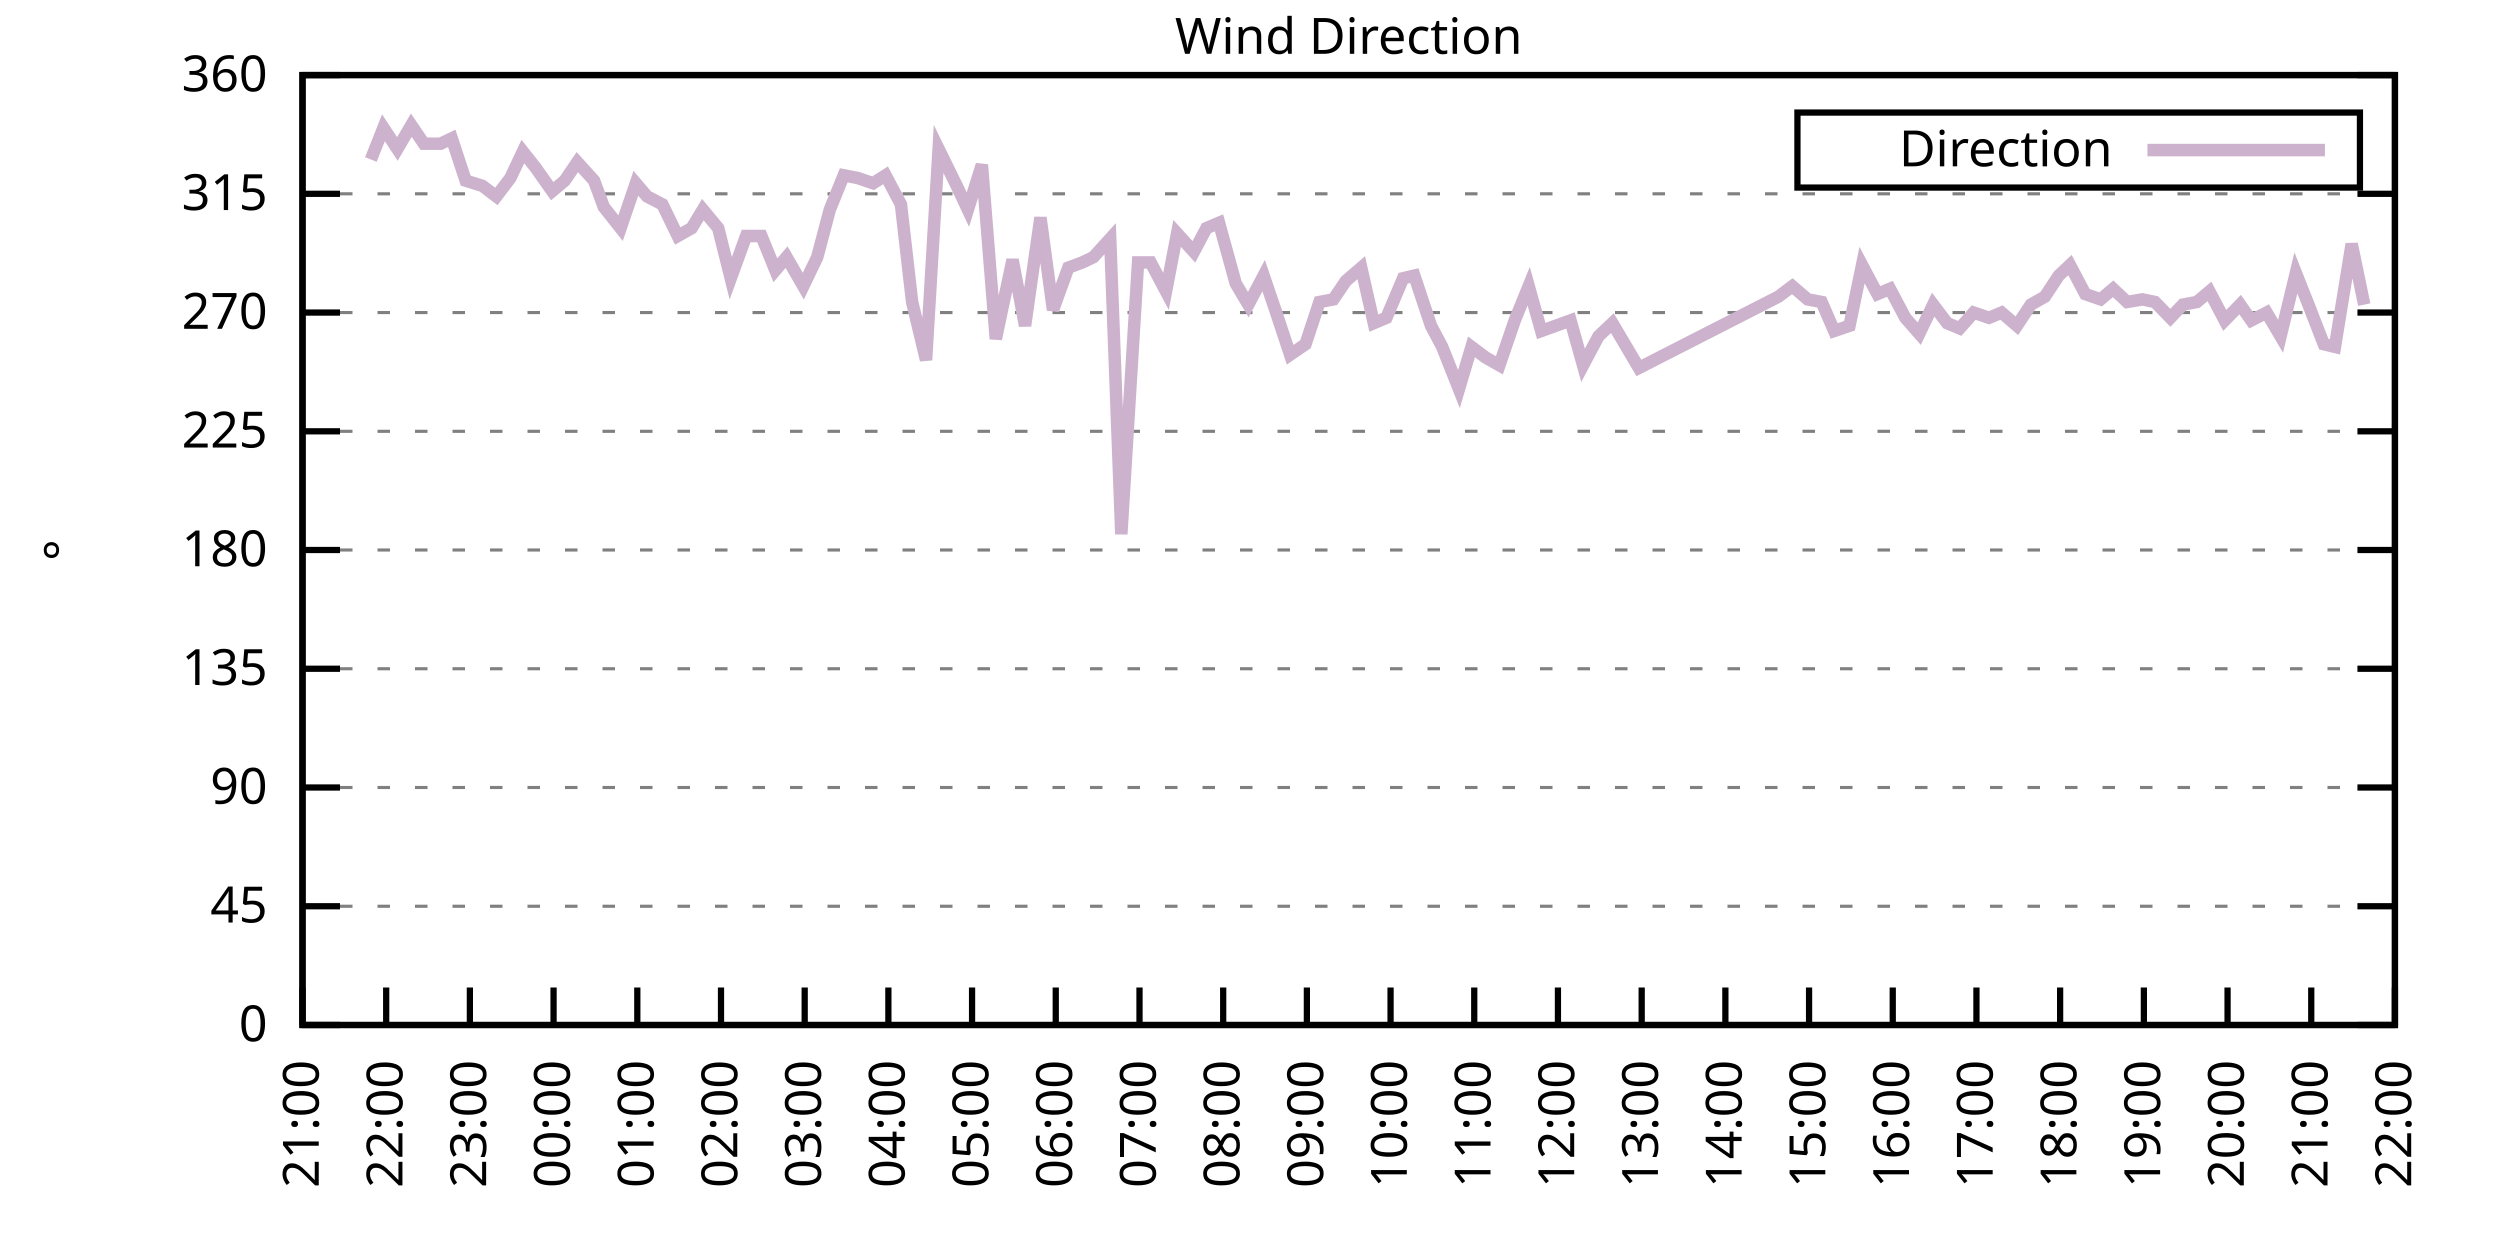
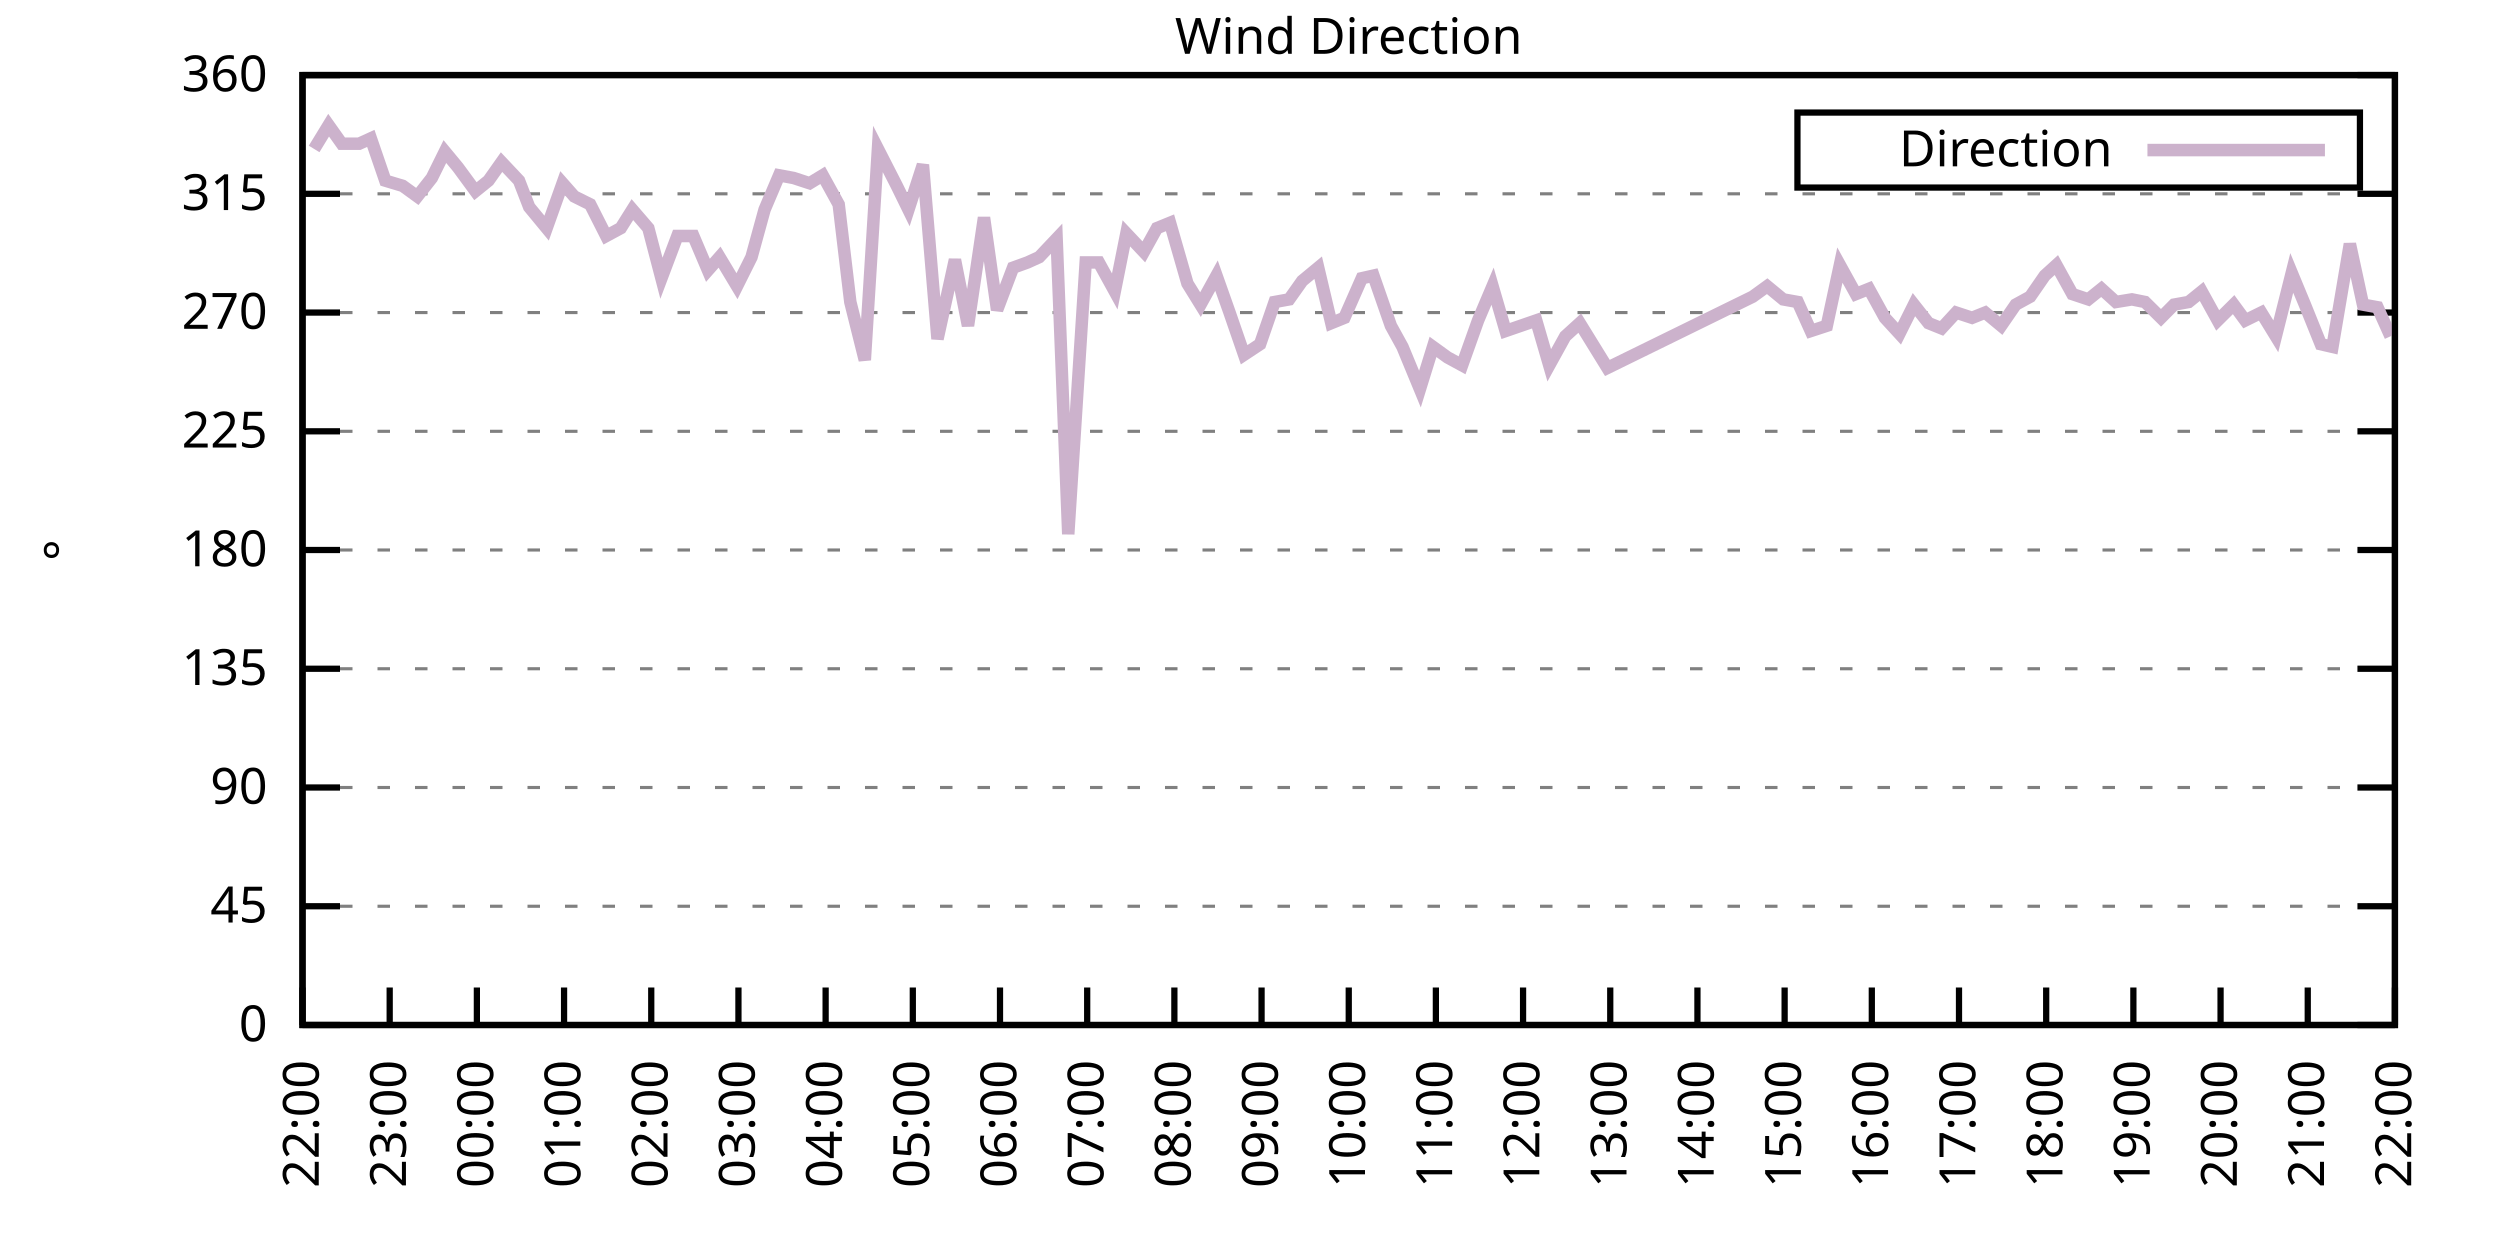
<svg xmlns="http://www.w3.org/2000/svg" xmlns:xlink="http://www.w3.org/1999/xlink" width="400" height="200" viewBox="0 0 400 200">
  <g id="gnuplot_canvas">
    <rect x="0" y="0" width="400" height="200" fill="none" />
    <defs>
      <circle id="gpDot" r="0.5" stroke-width="0.5" stroke="currentColor" />
      <path id="gpPt0" stroke-width="0.333" stroke="currentColor" d="M-1,0 h2 M0,-1 v2" />
      <path id="gpPt1" stroke-width="0.333" stroke="currentColor" d="M-1,-1 L1,1 M1,-1 L-1,1" />
      <path id="gpPt2" stroke-width="0.333" stroke="currentColor" d="M-1,0 L1,0 M0,-1 L0,1 M-1,-1 L1,1 M-1,1 L1,-1" />
      <rect id="gpPt3" stroke-width="0.333" stroke="currentColor" x="-1" y="-1" width="2" height="2" />
      <rect id="gpPt4" stroke-width="0.333" stroke="currentColor" fill="currentColor" x="-1" y="-1" width="2" height="2" />
      <circle id="gpPt5" stroke-width="0.333" stroke="currentColor" cx="0" cy="0" r="1" />
      <use xlink:href="#gpPt5" id="gpPt6" fill="currentColor" stroke="none" />
      <path id="gpPt7" stroke-width="0.333" stroke="currentColor" d="M0,-1.33 L-1.33,0.67 L1.33,0.67 z" />
      <use xlink:href="#gpPt7" id="gpPt8" fill="currentColor" stroke="none" />
      <use xlink:href="#gpPt7" id="gpPt9" stroke="currentColor" transform="rotate(180)" />
      <use xlink:href="#gpPt9" id="gpPt10" fill="currentColor" stroke="none" />
      <use xlink:href="#gpPt3" id="gpPt11" stroke="currentColor" transform="rotate(45)" />
      <use xlink:href="#gpPt11" id="gpPt12" fill="currentColor" stroke="none" />
      <path id="gpPt13" stroke-width="0.333" stroke="currentColor" d="M0,1.330 L1.265,0.411 L0.782,-1.067 L-0.782,-1.076 L-1.265,0.411 z" />
      <use xlink:href="#gpPt13" id="gpPt14" fill="currentColor" stroke="none" />
      <filter id="textbox" filterUnits="objectBoundingBox" x="0" y="0" height="1" width="1">
        <feFlood flood-color="white" flood-opacity="1" result="bgnd" />
        <feComposite in="SourceGraphic" in2="bgnd" operator="atop" />
      </filter>
      <filter id="greybox" filterUnits="objectBoundingBox" x="0" y="0" height="1" width="1">
        <feFlood flood-color="lightgrey" flood-opacity="1" result="grey" />
        <feComposite in="SourceGraphic" in2="grey" operator="atop" />
      </filter>
    </defs>
    <g fill="none" color="white" stroke="currentColor" stroke-width="1.00" stroke-linecap="butt" stroke-linejoin="miter">
</g>
    <g fill="none" color="black" stroke="currentColor" stroke-width="1.00" stroke-linecap="butt" stroke-linejoin="miter">
      <g stroke="none" shape-rendering="crispEdges">
        <polygon fill="rgb(255, 255, 255)" points="48.40,164.00 383.18,164.00 383.18,12.02 48.40,12.02 " />
      </g>
    </g>
    <g fill="none" color="black" stroke="currentColor" stroke-width="1.00" stroke-linecap="butt" stroke-linejoin="miter">
</g>
    <g fill="none" color="black" stroke="black" stroke-width="0.50" stroke-linecap="butt" stroke-linejoin="miter">
</g>
    <g fill="none" color="gray" stroke="currentColor" stroke-width="0.50" stroke-linecap="butt" stroke-linejoin="miter">
      <path stroke="gray" stroke-dasharray="2,4" class="gridline" d="M48.40,164.00 L383.19,164.00  " />
    </g>
    <g fill="none" color="gray" stroke="gray" stroke-width="1.00" stroke-linecap="butt" stroke-linejoin="miter">
</g>
    <g fill="none" color="black" stroke="currentColor" stroke-width="1.00" stroke-linecap="butt" stroke-linejoin="miter">
      <path stroke="black" d="M48.40,164.00 L54.40,164.00 M383.19,164.00 L377.19,164.00  " />
      <g transform="translate(42.80,166.60)" stroke="none" fill="black" font-family="Sans" font-size="8.00" text-anchor="end">
        <text>
          <tspan font-family="Sans"> 0</tspan>
        </text>
      </g>
    </g>
    <g fill="none" color="black" stroke="currentColor" stroke-width="1.00" stroke-linecap="butt" stroke-linejoin="miter">
</g>
    <g fill="none" color="black" stroke="black" stroke-width="0.50" stroke-linecap="butt" stroke-linejoin="miter">
</g>
    <g fill="none" color="gray" stroke="currentColor" stroke-width="0.50" stroke-linecap="butt" stroke-linejoin="miter">
      <path stroke="gray" stroke-dasharray="2,4" class="gridline" d="M48.40,145.00 L383.19,145.00  " />
    </g>
    <g fill="none" color="gray" stroke="gray" stroke-width="1.00" stroke-linecap="butt" stroke-linejoin="miter">
</g>
    <g fill="none" color="black" stroke="currentColor" stroke-width="1.00" stroke-linecap="butt" stroke-linejoin="miter">
      <path stroke="black" d="M48.40,145.00 L54.40,145.00 M383.19,145.00 L377.19,145.00  " />
      <g transform="translate(42.80,147.60)" stroke="none" fill="black" font-family="Sans" font-size="8.00" text-anchor="end">
        <text>
          <tspan font-family="Sans"> 45</tspan>
        </text>
      </g>
    </g>
    <g fill="none" color="black" stroke="currentColor" stroke-width="1.00" stroke-linecap="butt" stroke-linejoin="miter">
</g>
    <g fill="none" color="black" stroke="black" stroke-width="0.50" stroke-linecap="butt" stroke-linejoin="miter">
</g>
    <g fill="none" color="gray" stroke="currentColor" stroke-width="0.50" stroke-linecap="butt" stroke-linejoin="miter">
      <path stroke="gray" stroke-dasharray="2,4" class="gridline" d="M48.40,126.00 L383.19,126.00  " />
    </g>
    <g fill="none" color="gray" stroke="gray" stroke-width="1.00" stroke-linecap="butt" stroke-linejoin="miter">
</g>
    <g fill="none" color="black" stroke="currentColor" stroke-width="1.00" stroke-linecap="butt" stroke-linejoin="miter">
      <path stroke="black" d="M48.40,126.00 L54.40,126.00 M383.19,126.00 L377.19,126.00  " />
      <g transform="translate(42.80,128.60)" stroke="none" fill="black" font-family="Sans" font-size="8.00" text-anchor="end">
        <text>
          <tspan font-family="Sans"> 90</tspan>
        </text>
      </g>
    </g>
    <g fill="none" color="black" stroke="currentColor" stroke-width="1.00" stroke-linecap="butt" stroke-linejoin="miter">
</g>
    <g fill="none" color="black" stroke="black" stroke-width="0.50" stroke-linecap="butt" stroke-linejoin="miter">
</g>
    <g fill="none" color="gray" stroke="currentColor" stroke-width="0.50" stroke-linecap="butt" stroke-linejoin="miter">
      <path stroke="gray" stroke-dasharray="2,4" class="gridline" d="M48.40,107.00 L383.19,107.00  " />
    </g>
    <g fill="none" color="gray" stroke="gray" stroke-width="1.00" stroke-linecap="butt" stroke-linejoin="miter">
</g>
    <g fill="none" color="black" stroke="currentColor" stroke-width="1.00" stroke-linecap="butt" stroke-linejoin="miter">
      <path stroke="black" d="M48.40,107.00 L54.40,107.00 M383.19,107.00 L377.19,107.00  " />
      <g transform="translate(42.80,109.60)" stroke="none" fill="black" font-family="Sans" font-size="8.00" text-anchor="end">
        <text>
          <tspan font-family="Sans"> 135</tspan>
        </text>
      </g>
    </g>
    <g fill="none" color="black" stroke="currentColor" stroke-width="1.00" stroke-linecap="butt" stroke-linejoin="miter">
</g>
    <g fill="none" color="black" stroke="black" stroke-width="0.50" stroke-linecap="butt" stroke-linejoin="miter">
</g>
    <g fill="none" color="gray" stroke="currentColor" stroke-width="0.50" stroke-linecap="butt" stroke-linejoin="miter">
      <path stroke="gray" stroke-dasharray="2,4" class="gridline" d="M48.40,88.00 L383.19,88.00  " />
    </g>
    <g fill="none" color="gray" stroke="gray" stroke-width="1.00" stroke-linecap="butt" stroke-linejoin="miter">
</g>
    <g fill="none" color="black" stroke="currentColor" stroke-width="1.00" stroke-linecap="butt" stroke-linejoin="miter">
      <path stroke="black" d="M48.40,88.00 L54.40,88.00 M383.19,88.00 L377.19,88.00  " />
      <g transform="translate(42.80,90.60)" stroke="none" fill="black" font-family="Sans" font-size="8.00" text-anchor="end">
        <text>
          <tspan font-family="Sans"> 180</tspan>
        </text>
      </g>
    </g>
    <g fill="none" color="black" stroke="currentColor" stroke-width="1.00" stroke-linecap="butt" stroke-linejoin="miter">
</g>
    <g fill="none" color="black" stroke="black" stroke-width="0.50" stroke-linecap="butt" stroke-linejoin="miter">
</g>
    <g fill="none" color="gray" stroke="currentColor" stroke-width="0.50" stroke-linecap="butt" stroke-linejoin="miter">
      <path stroke="gray" stroke-dasharray="2,4" class="gridline" d="M48.40,69.01 L383.19,69.01  " />
    </g>
    <g fill="none" color="gray" stroke="gray" stroke-width="1.00" stroke-linecap="butt" stroke-linejoin="miter">
</g>
    <g fill="none" color="black" stroke="currentColor" stroke-width="1.00" stroke-linecap="butt" stroke-linejoin="miter">
      <path stroke="black" d="M48.40,69.01 L54.40,69.01 M383.19,69.01 L377.19,69.01  " />
      <g transform="translate(42.80,71.61)" stroke="none" fill="black" font-family="Sans" font-size="8.00" text-anchor="end">
        <text>
          <tspan font-family="Sans"> 225</tspan>
        </text>
      </g>
    </g>
    <g fill="none" color="black" stroke="currentColor" stroke-width="1.00" stroke-linecap="butt" stroke-linejoin="miter">
</g>
    <g fill="none" color="black" stroke="black" stroke-width="0.50" stroke-linecap="butt" stroke-linejoin="miter">
</g>
    <g fill="none" color="gray" stroke="currentColor" stroke-width="0.50" stroke-linecap="butt" stroke-linejoin="miter">
      <path stroke="gray" stroke-dasharray="2,4" class="gridline" d="M48.40,50.01 L383.19,50.01  " />
    </g>
    <g fill="none" color="gray" stroke="gray" stroke-width="1.00" stroke-linecap="butt" stroke-linejoin="miter">
</g>
    <g fill="none" color="black" stroke="currentColor" stroke-width="1.00" stroke-linecap="butt" stroke-linejoin="miter">
      <path stroke="black" d="M48.40,50.01 L54.40,50.01 M383.19,50.01 L377.19,50.01  " />
      <g transform="translate(42.80,52.61)" stroke="none" fill="black" font-family="Sans" font-size="8.00" text-anchor="end">
        <text>
          <tspan font-family="Sans"> 270</tspan>
        </text>
      </g>
    </g>
    <g fill="none" color="black" stroke="currentColor" stroke-width="1.00" stroke-linecap="butt" stroke-linejoin="miter">
</g>
    <g fill="none" color="black" stroke="black" stroke-width="0.50" stroke-linecap="butt" stroke-linejoin="miter">
</g>
    <g fill="none" color="gray" stroke="currentColor" stroke-width="0.50" stroke-linecap="butt" stroke-linejoin="miter">
      <path stroke="gray" stroke-dasharray="2,4" class="gridline" d="M48.40,31.01 L383.19,31.01  " />
    </g>
    <g fill="none" color="gray" stroke="gray" stroke-width="1.00" stroke-linecap="butt" stroke-linejoin="miter">
</g>
    <g fill="none" color="black" stroke="currentColor" stroke-width="1.00" stroke-linecap="butt" stroke-linejoin="miter">
      <path stroke="black" d="M48.40,31.01 L54.40,31.01 M383.19,31.01 L377.19,31.01  " />
      <g transform="translate(42.80,33.61)" stroke="none" fill="black" font-family="Sans" font-size="8.00" text-anchor="end">
        <text>
          <tspan font-family="Sans"> 315</tspan>
        </text>
      </g>
    </g>
    <g fill="none" color="black" stroke="currentColor" stroke-width="1.00" stroke-linecap="butt" stroke-linejoin="miter">
</g>
    <g fill="none" color="black" stroke="black" stroke-width="0.50" stroke-linecap="butt" stroke-linejoin="miter">
</g>
    <g fill="none" color="gray" stroke="currentColor" stroke-width="0.50" stroke-linecap="butt" stroke-linejoin="miter">
      <path stroke="gray" stroke-dasharray="2,4" class="gridline" d="M48.40,12.01 L383.19,12.01  " />
    </g>
    <g fill="none" color="gray" stroke="gray" stroke-width="1.00" stroke-linecap="butt" stroke-linejoin="miter">
</g>
    <g fill="none" color="black" stroke="currentColor" stroke-width="1.00" stroke-linecap="butt" stroke-linejoin="miter">
      <path stroke="black" d="M48.40,12.01 L54.40,12.01 M383.19,12.01 L377.19,12.01  " />
      <g transform="translate(42.80,14.61)" stroke="none" fill="black" font-family="Sans" font-size="8.00" text-anchor="end">
        <text>
          <tspan font-family="Sans"> 360</tspan>
        </text>
      </g>
    </g>
    <g fill="none" color="black" stroke="currentColor" stroke-width="1.00" stroke-linecap="butt" stroke-linejoin="miter">
      <path stroke="black" d="M48.40,164.00 L48.40,158.00  " />
      <g transform="translate(51.00,169.60) rotate(270.00)" stroke="none" fill="black" font-family="Sans" font-size="8.00" text-anchor="end">
        <text>
-           <tspan font-family="Sans">21:00</tspan>
-         </text>
-       </g>
-     </g>
-     <g fill="none" color="black" stroke="currentColor" stroke-width="1.00" stroke-linecap="butt" stroke-linejoin="miter">
-       <path stroke="black" d="M61.79,164.00 L61.79,158.00  " />
-       <g transform="translate(64.39,169.60) rotate(270.00)" stroke="none" fill="black" font-family="Sans" font-size="8.00" text-anchor="end">
-         <text>
          <tspan font-family="Sans">22:00</tspan>
        </text>
      </g>
    </g>
    <g fill="none" color="black" stroke="currentColor" stroke-width="1.00" stroke-linecap="butt" stroke-linejoin="miter">
-       <path stroke="black" d="M75.18,164.00 L75.18,158.00  " />
-       <g transform="translate(77.78,169.60) rotate(270.00)" stroke="none" fill="black" font-family="Sans" font-size="8.00" text-anchor="end">
+       <path stroke="black" d="M62.35,164.00 L62.35,158.00  " />
+       <g transform="translate(64.95,169.60) rotate(270.00)" stroke="none" fill="black" font-family="Sans" font-size="8.00" text-anchor="end">
        <text>
          <tspan font-family="Sans">23:00</tspan>
        </text>
      </g>
    </g>
    <g fill="none" color="black" stroke="currentColor" stroke-width="1.00" stroke-linecap="butt" stroke-linejoin="miter">
-       <path stroke="black" d="M88.57,164.00 L88.57,158.00  " />
-       <g transform="translate(91.17,169.60) rotate(270.00)" stroke="none" fill="black" font-family="Sans" font-size="8.00" text-anchor="end">
+       <path stroke="black" d="M76.30,164.00 L76.30,158.00  " />
+       <g transform="translate(78.90,169.60) rotate(270.00)" stroke="none" fill="black" font-family="Sans" font-size="8.00" text-anchor="end">
        <text>
          <tspan font-family="Sans">00:00</tspan>
        </text>
      </g>
    </g>
    <g fill="none" color="black" stroke="currentColor" stroke-width="1.00" stroke-linecap="butt" stroke-linejoin="miter">
-       <path stroke="black" d="M101.97,164.00 L101.97,158.00  " />
-       <g transform="translate(104.57,169.60) rotate(270.00)" stroke="none" fill="black" font-family="Sans" font-size="8.00" text-anchor="end">
+       <path stroke="black" d="M90.25,164.00 L90.25,158.00  " />
+       <g transform="translate(92.85,169.60) rotate(270.00)" stroke="none" fill="black" font-family="Sans" font-size="8.00" text-anchor="end">
        <text>
          <tspan font-family="Sans">01:00</tspan>
        </text>
      </g>
    </g>
    <g fill="none" color="black" stroke="currentColor" stroke-width="1.00" stroke-linecap="butt" stroke-linejoin="miter">
-       <path stroke="black" d="M115.36,164.00 L115.36,158.00  " />
-       <g transform="translate(117.96,169.60) rotate(270.00)" stroke="none" fill="black" font-family="Sans" font-size="8.00" text-anchor="end">
+       <path stroke="black" d="M104.20,164.00 L104.20,158.00  " />
+       <g transform="translate(106.80,169.60) rotate(270.00)" stroke="none" fill="black" font-family="Sans" font-size="8.00" text-anchor="end">
        <text>
          <tspan font-family="Sans">02:00</tspan>
        </text>
      </g>
    </g>
    <g fill="none" color="black" stroke="currentColor" stroke-width="1.00" stroke-linecap="butt" stroke-linejoin="miter">
-       <path stroke="black" d="M128.75,164.00 L128.75,158.00  " />
-       <g transform="translate(131.35,169.60) rotate(270.00)" stroke="none" fill="black" font-family="Sans" font-size="8.00" text-anchor="end">
+       <path stroke="black" d="M118.15,164.00 L118.15,158.00  " />
+       <g transform="translate(120.75,169.60) rotate(270.00)" stroke="none" fill="black" font-family="Sans" font-size="8.00" text-anchor="end">
        <text>
          <tspan font-family="Sans">03:00</tspan>
        </text>
      </g>
    </g>
    <g fill="none" color="black" stroke="currentColor" stroke-width="1.00" stroke-linecap="butt" stroke-linejoin="miter">
-       <path stroke="black" d="M142.14,164.00 L142.14,158.00  " />
-       <g transform="translate(144.74,169.60) rotate(270.00)" stroke="none" fill="black" font-family="Sans" font-size="8.00" text-anchor="end">
+       <path stroke="black" d="M132.10,164.00 L132.10,158.00  " />
+       <g transform="translate(134.70,169.60) rotate(270.00)" stroke="none" fill="black" font-family="Sans" font-size="8.00" text-anchor="end">
        <text>
          <tspan font-family="Sans">04:00</tspan>
        </text>
      </g>
    </g>
    <g fill="none" color="black" stroke="currentColor" stroke-width="1.00" stroke-linecap="butt" stroke-linejoin="miter">
-       <path stroke="black" d="M155.53,164.00 L155.53,158.00  " />
-       <g transform="translate(158.13,169.60) rotate(270.00)" stroke="none" fill="black" font-family="Sans" font-size="8.00" text-anchor="end">
+       <path stroke="black" d="M146.05,164.00 L146.05,158.00  " />
+       <g transform="translate(148.65,169.60) rotate(270.00)" stroke="none" fill="black" font-family="Sans" font-size="8.00" text-anchor="end">
        <text>
          <tspan font-family="Sans">05:00</tspan>
        </text>
      </g>
    </g>
    <g fill="none" color="black" stroke="currentColor" stroke-width="1.00" stroke-linecap="butt" stroke-linejoin="miter">
-       <path stroke="black" d="M168.92,164.00 L168.92,158.00  " />
-       <g transform="translate(171.52,169.60) rotate(270.00)" stroke="none" fill="black" font-family="Sans" font-size="8.00" text-anchor="end">
+       <path stroke="black" d="M160.00,164.00 L160.00,158.00  " />
+       <g transform="translate(162.60,169.60) rotate(270.00)" stroke="none" fill="black" font-family="Sans" font-size="8.00" text-anchor="end">
        <text>
          <tspan font-family="Sans">06:00</tspan>
        </text>
      </g>
    </g>
    <g fill="none" color="black" stroke="currentColor" stroke-width="1.00" stroke-linecap="butt" stroke-linejoin="miter">
-       <path stroke="black" d="M182.32,164.00 L182.32,158.00  " />
-       <g transform="translate(184.92,169.60) rotate(270.00)" stroke="none" fill="black" font-family="Sans" font-size="8.00" text-anchor="end">
+       <path stroke="black" d="M173.95,164.00 L173.95,158.00  " />
+       <g transform="translate(176.55,169.60) rotate(270.00)" stroke="none" fill="black" font-family="Sans" font-size="8.00" text-anchor="end">
        <text>
          <tspan font-family="Sans">07:00</tspan>
        </text>
      </g>
    </g>
    <g fill="none" color="black" stroke="currentColor" stroke-width="1.00" stroke-linecap="butt" stroke-linejoin="miter">
-       <path stroke="black" d="M195.71,164.00 L195.71,158.00  " />
-       <g transform="translate(198.31,169.60) rotate(270.00)" stroke="none" fill="black" font-family="Sans" font-size="8.00" text-anchor="end">
+       <path stroke="black" d="M187.90,164.00 L187.90,158.00  " />
+       <g transform="translate(190.50,169.60) rotate(270.00)" stroke="none" fill="black" font-family="Sans" font-size="8.00" text-anchor="end">
        <text>
          <tspan font-family="Sans">08:00</tspan>
        </text>
      </g>
    </g>
    <g fill="none" color="black" stroke="currentColor" stroke-width="1.00" stroke-linecap="butt" stroke-linejoin="miter">
-       <path stroke="black" d="M209.10,164.00 L209.10,158.00  " />
-       <g transform="translate(211.70,169.60) rotate(270.00)" stroke="none" fill="black" font-family="Sans" font-size="8.00" text-anchor="end">
+       <path stroke="black" d="M201.85,164.00 L201.85,158.00  " />
+       <g transform="translate(204.45,169.60) rotate(270.00)" stroke="none" fill="black" font-family="Sans" font-size="8.00" text-anchor="end">
        <text>
          <tspan font-family="Sans">09:00</tspan>
        </text>
      </g>
    </g>
    <g fill="none" color="black" stroke="currentColor" stroke-width="1.00" stroke-linecap="butt" stroke-linejoin="miter">
-       <path stroke="black" d="M222.49,164.00 L222.49,158.00  " />
-       <g transform="translate(225.09,169.60) rotate(270.00)" stroke="none" fill="black" font-family="Sans" font-size="8.00" text-anchor="end">
+       <path stroke="black" d="M215.80,164.00 L215.80,158.00  " />
+       <g transform="translate(218.40,169.60) rotate(270.00)" stroke="none" fill="black" font-family="Sans" font-size="8.00" text-anchor="end">
        <text>
          <tspan font-family="Sans">10:00</tspan>
        </text>
      </g>
    </g>
    <g fill="none" color="black" stroke="currentColor" stroke-width="1.00" stroke-linecap="butt" stroke-linejoin="miter">
-       <path stroke="black" d="M235.88,164.00 L235.88,158.00  " />
-       <g transform="translate(238.48,169.60) rotate(270.00)" stroke="none" fill="black" font-family="Sans" font-size="8.00" text-anchor="end">
+       <path stroke="black" d="M229.74,164.00 L229.74,158.00  " />
+       <g transform="translate(232.34,169.60) rotate(270.00)" stroke="none" fill="black" font-family="Sans" font-size="8.00" text-anchor="end">
        <text>
          <tspan font-family="Sans">11:00</tspan>
        </text>
      </g>
    </g>
    <g fill="none" color="black" stroke="currentColor" stroke-width="1.00" stroke-linecap="butt" stroke-linejoin="miter">
-       <path stroke="black" d="M249.27,164.00 L249.27,158.00  " />
-       <g transform="translate(251.87,169.60) rotate(270.00)" stroke="none" fill="black" font-family="Sans" font-size="8.00" text-anchor="end">
+       <path stroke="black" d="M243.69,164.00 L243.69,158.00  " />
+       <g transform="translate(246.29,169.60) rotate(270.00)" stroke="none" fill="black" font-family="Sans" font-size="8.00" text-anchor="end">
        <text>
          <tspan font-family="Sans">12:00</tspan>
        </text>
      </g>
    </g>
    <g fill="none" color="black" stroke="currentColor" stroke-width="1.00" stroke-linecap="butt" stroke-linejoin="miter">
-       <path stroke="black" d="M262.67,164.00 L262.67,158.00  " />
-       <g transform="translate(265.27,169.60) rotate(270.00)" stroke="none" fill="black" font-family="Sans" font-size="8.00" text-anchor="end">
+       <path stroke="black" d="M257.64,164.00 L257.64,158.00  " />
+       <g transform="translate(260.24,169.60) rotate(270.00)" stroke="none" fill="black" font-family="Sans" font-size="8.00" text-anchor="end">
        <text>
          <tspan font-family="Sans">13:00</tspan>
        </text>
      </g>
    </g>
    <g fill="none" color="black" stroke="currentColor" stroke-width="1.00" stroke-linecap="butt" stroke-linejoin="miter">
-       <path stroke="black" d="M276.06,164.00 L276.06,158.00  " />
-       <g transform="translate(278.66,169.60) rotate(270.00)" stroke="none" fill="black" font-family="Sans" font-size="8.00" text-anchor="end">
+       <path stroke="black" d="M271.59,164.00 L271.59,158.00  " />
+       <g transform="translate(274.19,169.60) rotate(270.00)" stroke="none" fill="black" font-family="Sans" font-size="8.00" text-anchor="end">
        <text>
          <tspan font-family="Sans">14:00</tspan>
        </text>
      </g>
    </g>
    <g fill="none" color="black" stroke="currentColor" stroke-width="1.00" stroke-linecap="butt" stroke-linejoin="miter">
-       <path stroke="black" d="M289.45,164.00 L289.45,158.00  " />
-       <g transform="translate(292.05,169.60) rotate(270.00)" stroke="none" fill="black" font-family="Sans" font-size="8.00" text-anchor="end">
+       <path stroke="black" d="M285.54,164.00 L285.54,158.00  " />
+       <g transform="translate(288.14,169.60) rotate(270.00)" stroke="none" fill="black" font-family="Sans" font-size="8.00" text-anchor="end">
        <text>
          <tspan font-family="Sans">15:00</tspan>
        </text>
      </g>
    </g>
    <g fill="none" color="black" stroke="currentColor" stroke-width="1.00" stroke-linecap="butt" stroke-linejoin="miter">
-       <path stroke="black" d="M302.84,164.00 L302.84,158.00  " />
-       <g transform="translate(305.44,169.60) rotate(270.00)" stroke="none" fill="black" font-family="Sans" font-size="8.00" text-anchor="end">
+       <path stroke="black" d="M299.49,164.00 L299.49,158.00  " />
+       <g transform="translate(302.09,169.60) rotate(270.00)" stroke="none" fill="black" font-family="Sans" font-size="8.00" text-anchor="end">
        <text>
          <tspan font-family="Sans">16:00</tspan>
        </text>
      </g>
    </g>
    <g fill="none" color="black" stroke="currentColor" stroke-width="1.00" stroke-linecap="butt" stroke-linejoin="miter">
-       <path stroke="black" d="M316.23,164.00 L316.23,158.00  " />
-       <g transform="translate(318.83,169.60) rotate(270.00)" stroke="none" fill="black" font-family="Sans" font-size="8.00" text-anchor="end">
+       <path stroke="black" d="M313.44,164.00 L313.44,158.00  " />
+       <g transform="translate(316.04,169.60) rotate(270.00)" stroke="none" fill="black" font-family="Sans" font-size="8.00" text-anchor="end">
        <text>
          <tspan font-family="Sans">17:00</tspan>
        </text>
      </g>
    </g>
    <g fill="none" color="black" stroke="currentColor" stroke-width="1.00" stroke-linecap="butt" stroke-linejoin="miter">
-       <path stroke="black" d="M329.62,164.00 L329.62,158.00  " />
-       <g transform="translate(332.22,169.60) rotate(270.00)" stroke="none" fill="black" font-family="Sans" font-size="8.00" text-anchor="end">
+       <path stroke="black" d="M327.39,164.00 L327.39,158.00  " />
+       <g transform="translate(329.99,169.60) rotate(270.00)" stroke="none" fill="black" font-family="Sans" font-size="8.00" text-anchor="end">
        <text>
          <tspan font-family="Sans">18:00</tspan>
        </text>
      </g>
    </g>
    <g fill="none" color="black" stroke="currentColor" stroke-width="1.00" stroke-linecap="butt" stroke-linejoin="miter">
-       <path stroke="black" d="M343.02,164.00 L343.02,158.00  " />
-       <g transform="translate(345.62,169.60) rotate(270.00)" stroke="none" fill="black" font-family="Sans" font-size="8.00" text-anchor="end">
+       <path stroke="black" d="M341.34,164.00 L341.34,158.00  " />
+       <g transform="translate(343.94,169.60) rotate(270.00)" stroke="none" fill="black" font-family="Sans" font-size="8.00" text-anchor="end">
        <text>
          <tspan font-family="Sans">19:00</tspan>
        </text>
      </g>
    </g>
    <g fill="none" color="black" stroke="currentColor" stroke-width="1.00" stroke-linecap="butt" stroke-linejoin="miter">
-       <path stroke="black" d="M356.41,164.00 L356.41,158.00  " />
-       <g transform="translate(359.01,169.60) rotate(270.00)" stroke="none" fill="black" font-family="Sans" font-size="8.00" text-anchor="end">
+       <path stroke="black" d="M355.29,164.00 L355.29,158.00  " />
+       <g transform="translate(357.89,169.60) rotate(270.00)" stroke="none" fill="black" font-family="Sans" font-size="8.00" text-anchor="end">
        <text>
          <tspan font-family="Sans">20:00</tspan>
        </text>
      </g>
    </g>
    <g fill="none" color="black" stroke="currentColor" stroke-width="1.00" stroke-linecap="butt" stroke-linejoin="miter">
-       <path stroke="black" d="M369.80,164.00 L369.80,158.00  " />
-       <g transform="translate(372.40,169.60) rotate(270.00)" stroke="none" fill="black" font-family="Sans" font-size="8.00" text-anchor="end">
+       <path stroke="black" d="M369.24,164.00 L369.24,158.00  " />
+       <g transform="translate(371.84,169.60) rotate(270.00)" stroke="none" fill="black" font-family="Sans" font-size="8.00" text-anchor="end">
        <text>
          <tspan font-family="Sans">21:00</tspan>
        </text>
      </g>
    </g>
    <g fill="none" color="black" stroke="currentColor" stroke-width="1.00" stroke-linecap="butt" stroke-linejoin="miter">
      <path stroke="black" d="M383.19,164.00 L383.19,158.00  " />
      <g transform="translate(385.79,169.60) rotate(270.00)" stroke="none" fill="black" font-family="Sans" font-size="8.00" text-anchor="end">
        <text>
          <tspan font-family="Sans">22:00</tspan>
        </text>
      </g>
    </g>
    <g fill="none" color="black" stroke="currentColor" stroke-width="1.00" stroke-linecap="butt" stroke-linejoin="miter">
</g>
    <g fill="none" color="black" stroke="currentColor" stroke-width="1.00" stroke-linecap="butt" stroke-linejoin="miter">
      <path stroke="black" d="M48.40,12.01 L48.40,164.00 L383.19,164.00 L383.19,12.01 L48.40,12.01 Z  " />
    </g>
    <g fill="none" color="black" stroke="currentColor" stroke-width="1.00" stroke-linecap="butt" stroke-linejoin="miter">
</g>
    <g fill="none" color="black" stroke="currentColor" stroke-width="1.00" stroke-linecap="butt" stroke-linejoin="miter">
      <path stroke="black" d="M287.59,30.01 L287.59,18.01 L377.59,18.01 L377.59,30.01 L287.59,30.01 Z  " />
    </g>
    <g id="Wind_direction_plot_1">
      <g fill="none" color="white" stroke="black" stroke-width="2.00" stroke-linecap="butt" stroke-linejoin="miter">
</g>
      <g fill="none" color="black" stroke="currentColor" stroke-width="2.00" stroke-linecap="butt" stroke-linejoin="miter">
        <g transform="translate(337.99,26.61)" stroke="none" fill="black" font-family="Sans" font-size="8.00" text-anchor="end">
          <text>
            <tspan font-family="Sans">Direction</tspan>
          </text>
        </g>
      </g>
      <g fill="none" color="black" stroke="currentColor" stroke-width="2.00" stroke-linecap="butt" stroke-linejoin="miter">
-         <path stroke="rgb(204, 178, 204)" d="M343.59,24.01 L371.99,24.01 M59.34,25.52 L61.35,20.45 L63.58,23.83 L65.81,20.03 L67.82,22.99 L70.50,22.99   L72.28,22.14 L74.51,28.90 L77.19,29.74 L79.42,31.43 L81.66,28.48 L83.66,24.25 L85.67,26.79 L88.35,30.59   L90.36,28.90 L92.37,25.94 L95.05,28.90 L96.61,33.12 L99.29,36.50 L101.74,29.32 L103.53,31.43 L105.98,32.70   L108.44,37.76 L110.67,36.50 L112.46,33.54 L114.91,36.50 L116.92,44.52 L119.38,37.76 L121.83,37.76 L124.06,43.25   L125.85,41.14 L128.53,45.79 L130.76,41.14 L132.77,33.54 L135.00,28.05 L137.23,28.48 L139.69,29.32 L141.69,28.05   L144.15,32.70 L145.94,48.32 L148.17,57.61 L150.18,23.83 L153.08,29.74 L154.86,33.54 L157.10,26.36 L159.33,54.23   L162.01,41.56 L164.01,52.12 L166.47,34.81 L168.48,49.59 L170.93,42.83 L173.17,41.99 L174.95,41.14 L177.63,38.19   L179.41,85.47 L182.09,41.99 L184.10,41.99 L186.56,46.63 L188.34,37.34 L191.02,40.30 L193.03,36.50 L195.04,35.65   L197.72,45.36 L199.73,48.74 L202.18,44.10 L204.19,50.01 L206.42,56.76 L208.88,55.07 L211.11,48.32 L213.34,47.90   L215.35,44.94 L217.80,42.83 L219.81,51.70 L221.82,50.85 L224.50,44.52 L226.29,44.10 L228.96,52.12 L230.75,55.50   L233.43,62.25 L235.44,55.50 L237.67,57.18 L239.90,58.45 L242.36,51.27 L244.59,45.79 L246.60,52.96 L251.28,51.27   L253.29,58.45 L255.75,53.81 L257.98,51.70 L262.22,58.87 L284.54,47.47 L286.77,45.79 L289.23,47.90 L291.46,48.32   L293.47,52.96 L295.92,52.12 L297.93,42.41 L300.39,47.05 L302.39,46.21 L304.85,50.85 L307.08,53.39 L309.31,48.74   L311.54,51.70 L313.55,52.54 L315.79,50.01 L318.24,50.85 L320.25,50.01 L322.70,52.12 L324.94,48.74 L327.17,47.47   L329.40,44.10 L331.19,42.41 L333.64,47.05 L336.10,47.90 L338.10,46.21 L340.34,48.32 L342.79,47.90 L344.80,48.32   L347.26,50.85 L349.26,48.74 L351.50,48.32 L353.51,46.63 L355.96,51.27 L358.42,48.74 L360.20,51.27 L362.66,50.01   L364.89,53.81 L367.34,43.67 L369.35,48.74 L371.81,55.07 L373.59,55.50 L376.27,39.03 L378.28,48.74  " />
+         <path stroke="rgb(204, 178, 204)" d="M343.59,24.01 L371.99,24.01 M50.26,23.83 L52.58,20.03 L54.68,22.99 L57.47,22.99 L59.33,22.14 L61.65,28.90   L64.44,29.74 L66.77,31.43 L69.09,28.48 L71.18,24.25 L73.28,26.79 L76.07,30.59 L78.16,28.90 L80.25,25.94   L83.04,28.90 L84.67,33.12 L87.46,36.50 L90.02,29.32 L91.88,31.43 L94.43,32.70 L96.99,37.76 L99.32,36.50   L101.18,33.54 L103.73,36.50 L105.83,44.52 L108.38,37.76 L110.94,37.76 L113.27,43.25 L115.13,41.14 L117.92,45.79   L120.24,41.14 L122.33,33.54 L124.66,28.05 L126.98,28.48 L129.54,29.32 L131.63,28.05 L134.19,32.70 L136.05,48.32   L138.37,57.61 L140.47,23.83 L143.49,29.74 L145.35,33.54 L147.67,26.36 L150.00,54.23 L152.79,41.56 L154.88,52.12   L157.44,34.81 L159.53,49.59 L162.09,42.83 L164.41,41.99 L166.27,41.14 L169.06,38.19 L170.92,85.47 L173.71,41.99   L175.81,41.99 L178.36,46.63 L180.22,37.34 L183.01,40.30 L185.11,36.50 L187.20,35.65 L189.99,45.36 L192.08,48.74   L194.64,44.10 L196.73,50.01 L199.06,56.76 L201.61,55.07 L203.94,48.32 L206.26,47.90 L208.36,44.94 L210.91,42.83   L213.01,51.70 L215.10,50.85 L217.89,44.52 L219.75,44.10 L222.54,52.12 L224.40,55.50 L227.19,62.25 L229.28,55.50   L231.60,57.18 L233.93,58.45 L236.49,51.27 L238.81,45.79 L240.90,52.96 L245.79,51.27 L247.88,58.45 L250.44,53.81   L252.76,51.70 L257.18,58.87 L280.43,47.47 L282.75,45.79 L285.31,47.90 L287.64,48.32 L289.73,52.96 L292.29,52.12   L294.38,42.41 L296.94,47.05 L299.03,46.21 L301.58,50.85 L303.91,53.39 L306.23,48.74 L308.56,51.70 L310.65,52.54   L312.98,50.01 L315.53,50.85 L317.63,50.01 L320.18,52.12 L322.51,48.74 L324.83,47.47 L327.16,44.10 L329.02,42.41   L331.58,47.05 L334.13,47.90 L336.23,46.21 L338.55,48.32 L341.11,47.90 L343.20,48.32 L345.76,50.85 L347.85,48.74   L350.18,48.32 L352.27,46.63 L354.83,51.27 L357.38,48.74 L359.24,51.27 L361.80,50.01 L364.13,53.81 L366.68,43.67   L368.78,48.74 L371.33,55.07 L373.19,55.50 L375.98,39.03 L378.08,48.74 L380.40,49.16 L382.49,53.81  " />
      </g>
    </g>
    <g fill="none" color="black" stroke="currentColor" stroke-width="2.00" stroke-linecap="butt" stroke-linejoin="miter">
</g>
    <g fill="none" color="black" stroke="black" stroke-width="1.00" stroke-linecap="butt" stroke-linejoin="miter">
</g>
    <g fill="none" color="black" stroke="currentColor" stroke-width="1.00" stroke-linecap="butt" stroke-linejoin="miter">
      <path stroke="black" d="M48.40,12.01 L48.40,164.00 L383.19,164.00 L383.19,12.01 L48.40,12.01 Z  " />
      <g transform="translate(12.80,88.01) rotate(270.00)" stroke="none" fill="black" font-family="Sans" font-size="8.00" text-anchor="middle">
        <text>
          <tspan font-family="Sans">°</tspan>
        </text>
      </g>
    </g>
    <g fill="none" color="black" stroke="currentColor" stroke-width="1.00" stroke-linecap="butt" stroke-linejoin="miter">
</g>
    <g fill="none" color="black" stroke="currentColor" stroke-width="1.00" stroke-linecap="butt" stroke-linejoin="miter">
      <g transform="translate(215.79,8.61)" stroke="none" fill="black" font-family="Sans" font-size="8.00" text-anchor="middle">
        <text>
          <tspan font-family="Sans">Wind Direction</tspan>
        </text>
      </g>
    </g>
    <g fill="none" color="black" stroke="currentColor" stroke-width="1.00" stroke-linecap="butt" stroke-linejoin="miter">
</g>
  </g>
</svg>
